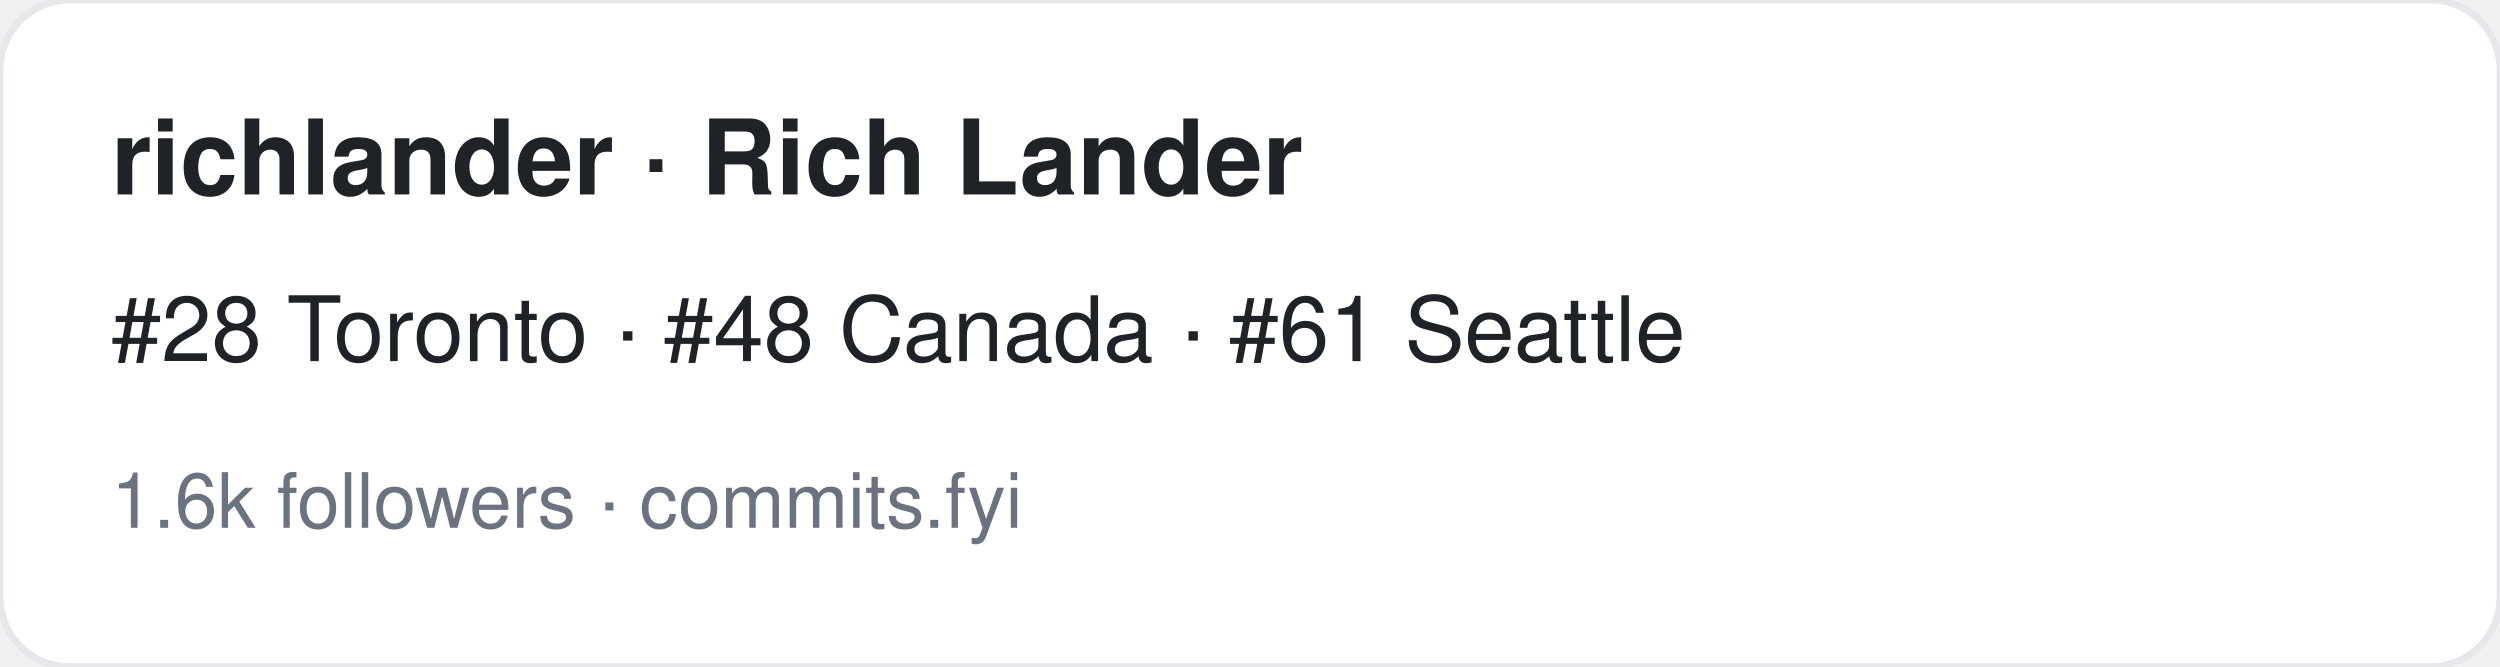
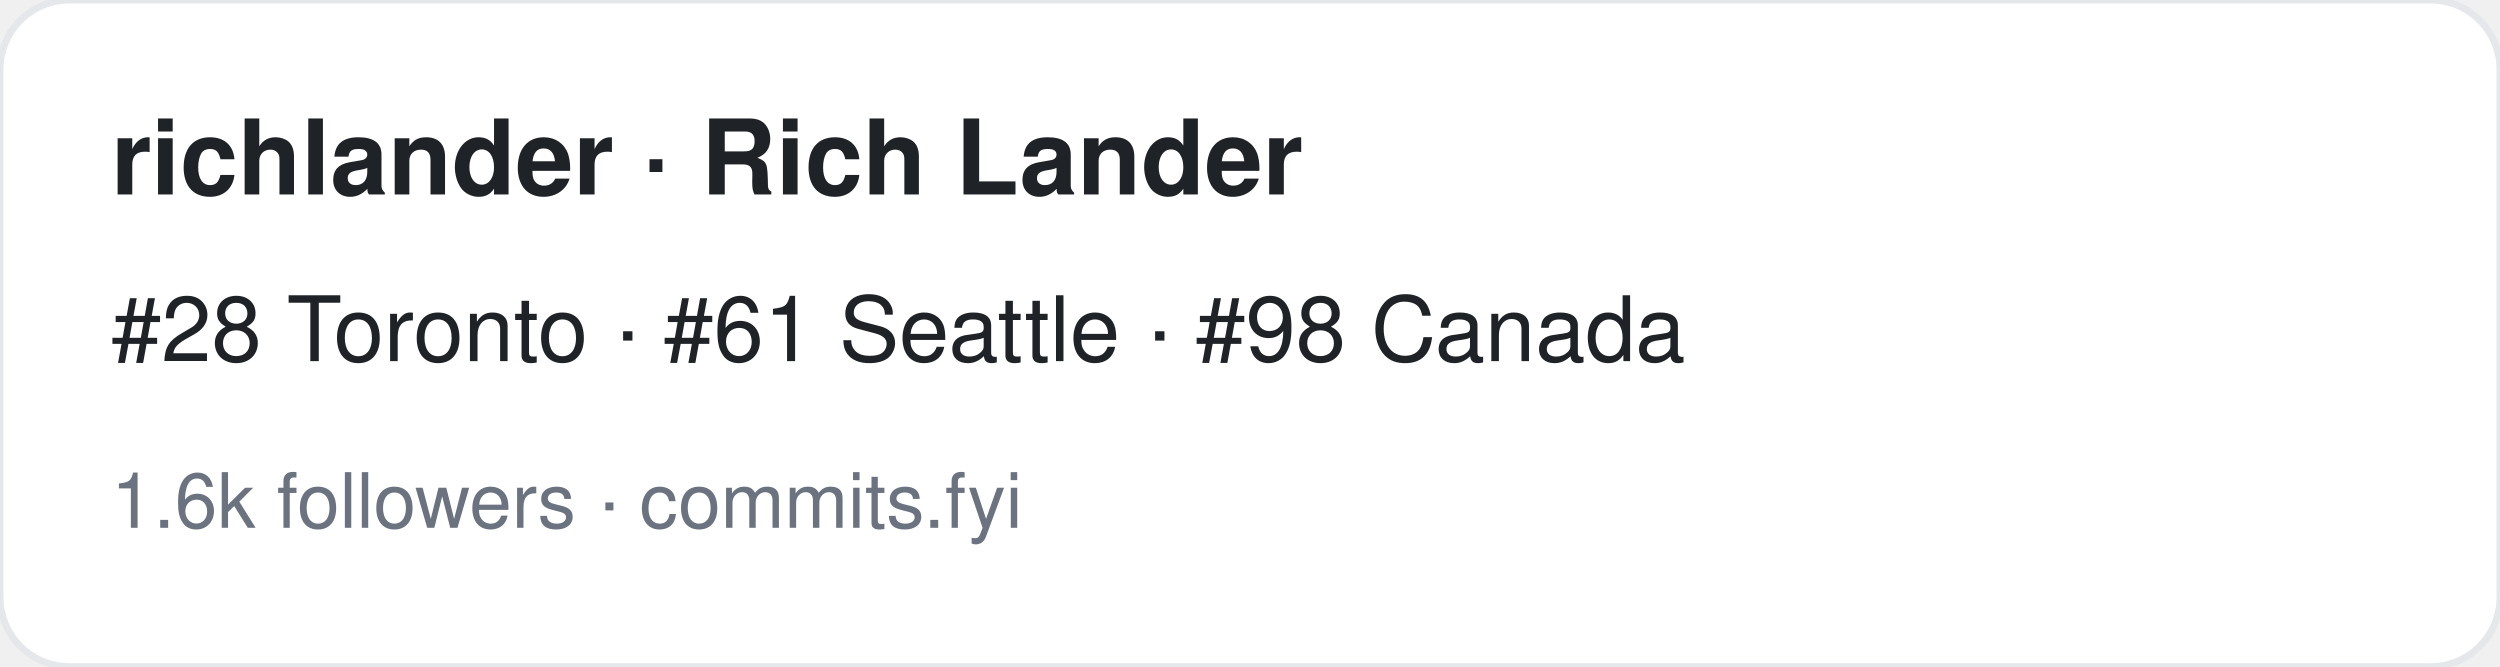
<svg xmlns="http://www.w3.org/2000/svg" width="360" height="96" viewBox="0 0 360 96" font-family="-apple-system,BlinkMacSystemFont,Segoe UI,Helvetica,Arial,sans-serif">
  <rect width="360" height="96" rx="10" fill="#ffffff" stroke="#e5e7eb" />
  <text x="16" y="28" font-size="15" font-weight="700" fill="#1f2328">richlander · Rich Lander</text>
-   <text x="16" y="52" font-size="13" fill="#1f2328">#28 Toronto · #48 Canada · #61 Seattle</text>
+   <text x="16" y="52" font-size="13" fill="#1f2328">#28 Toronto · #61 Seattle · #98 Canada</text>
  <text x="16" y="76" font-size="11" fill="#6b7280">1.6k followers · commits.fyi</text>
</svg>
